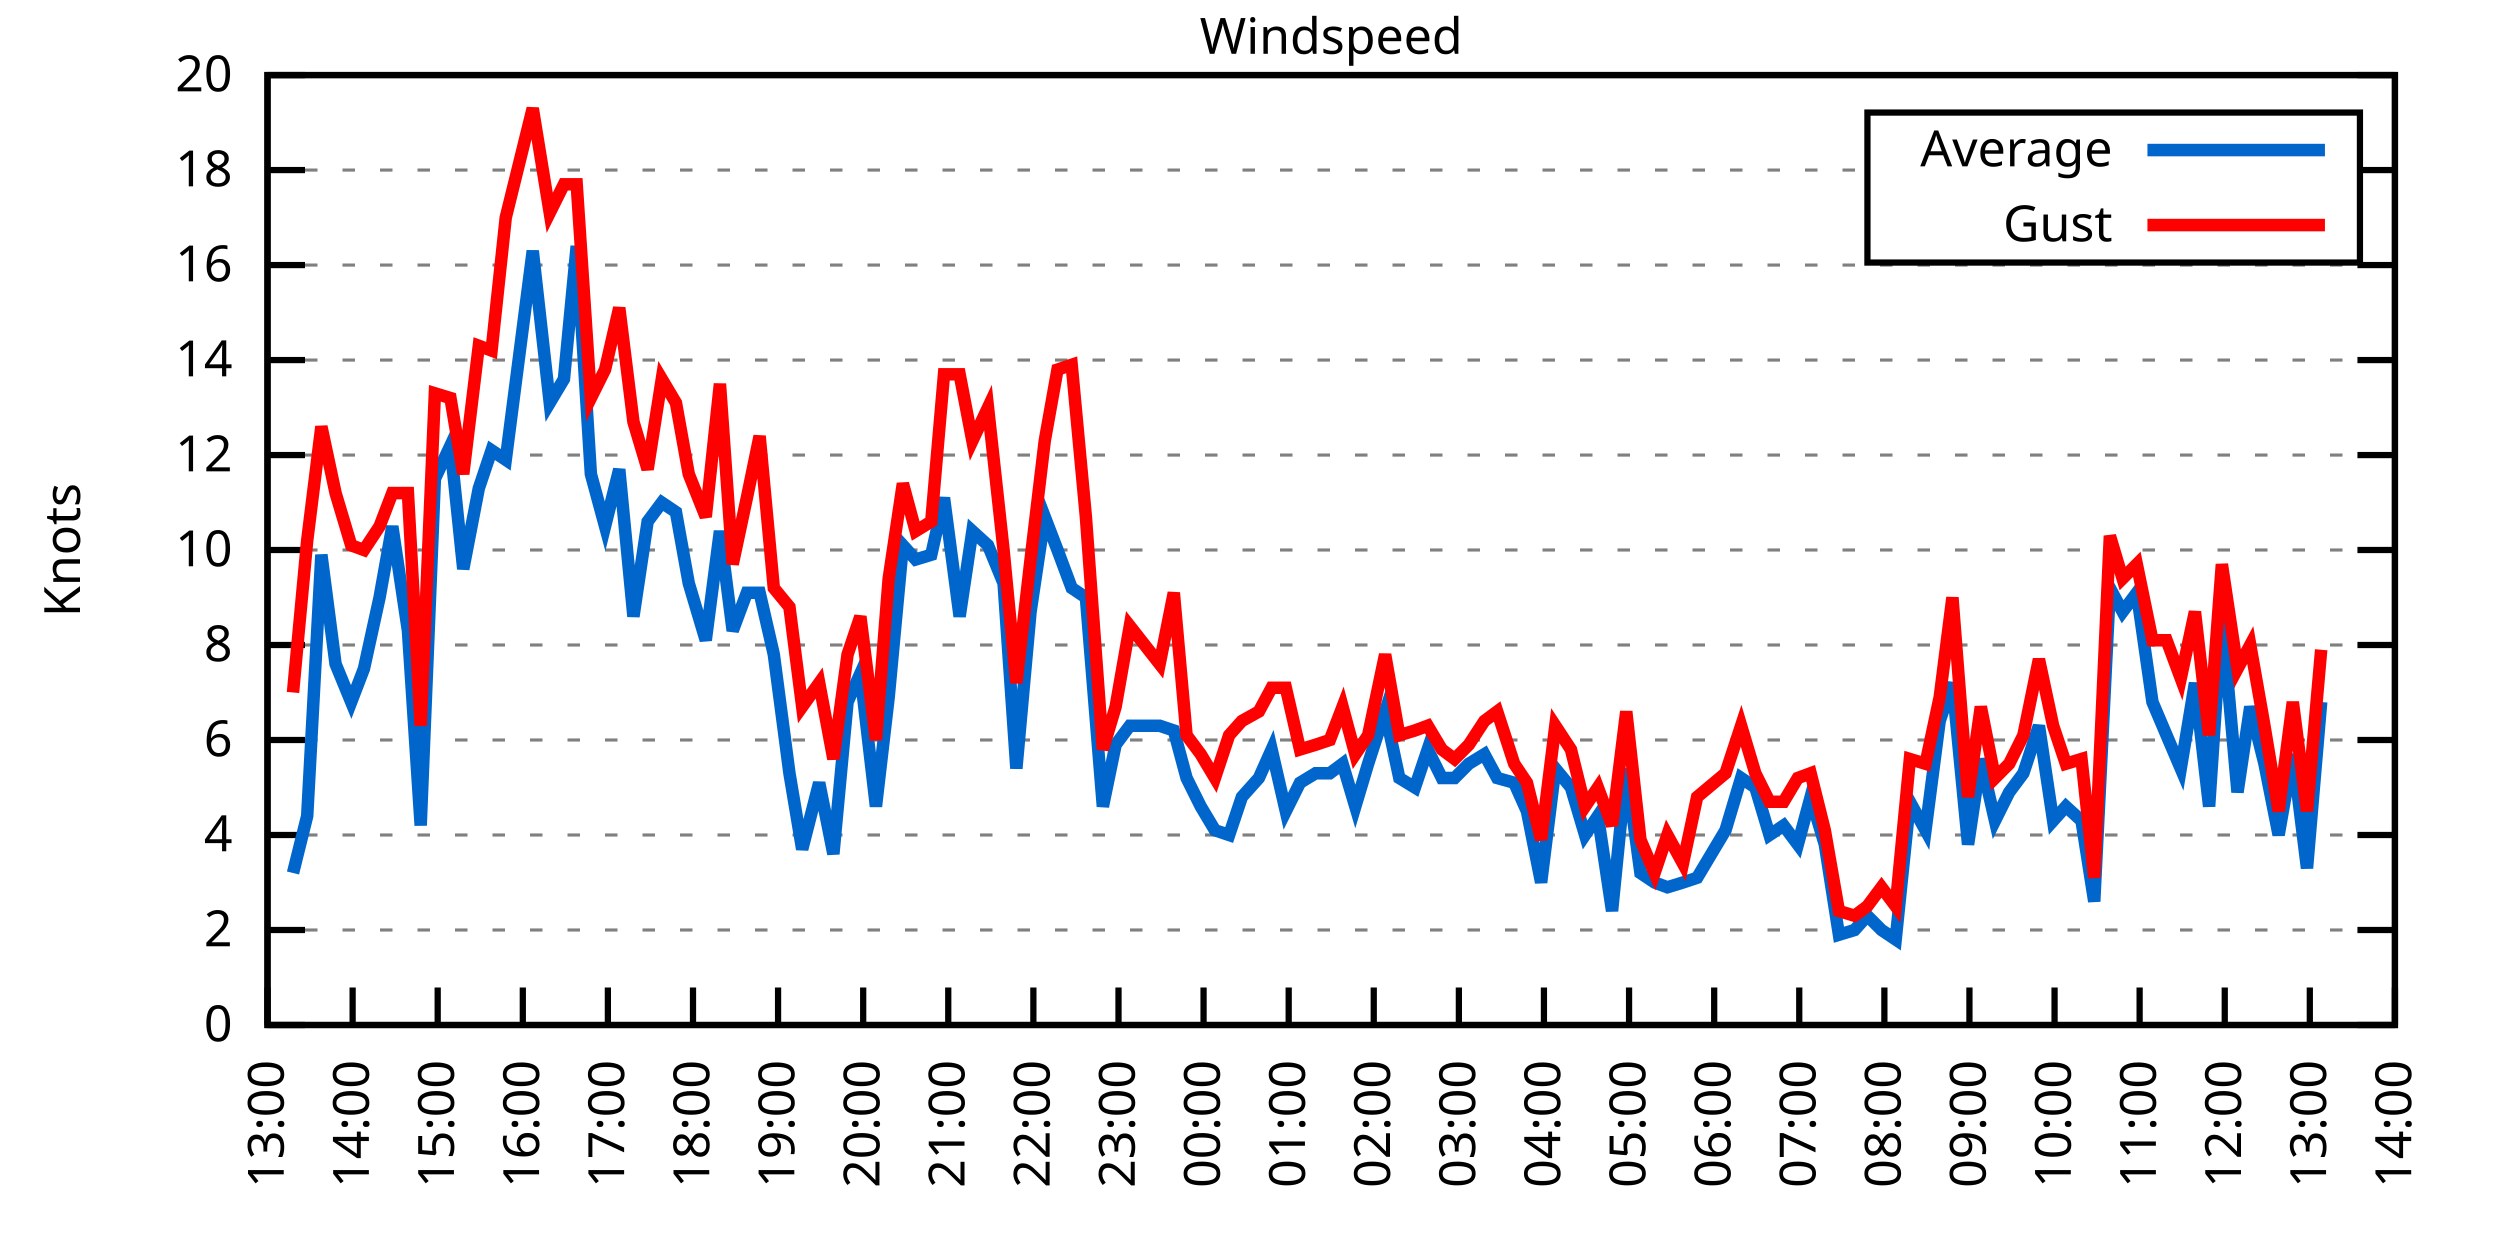
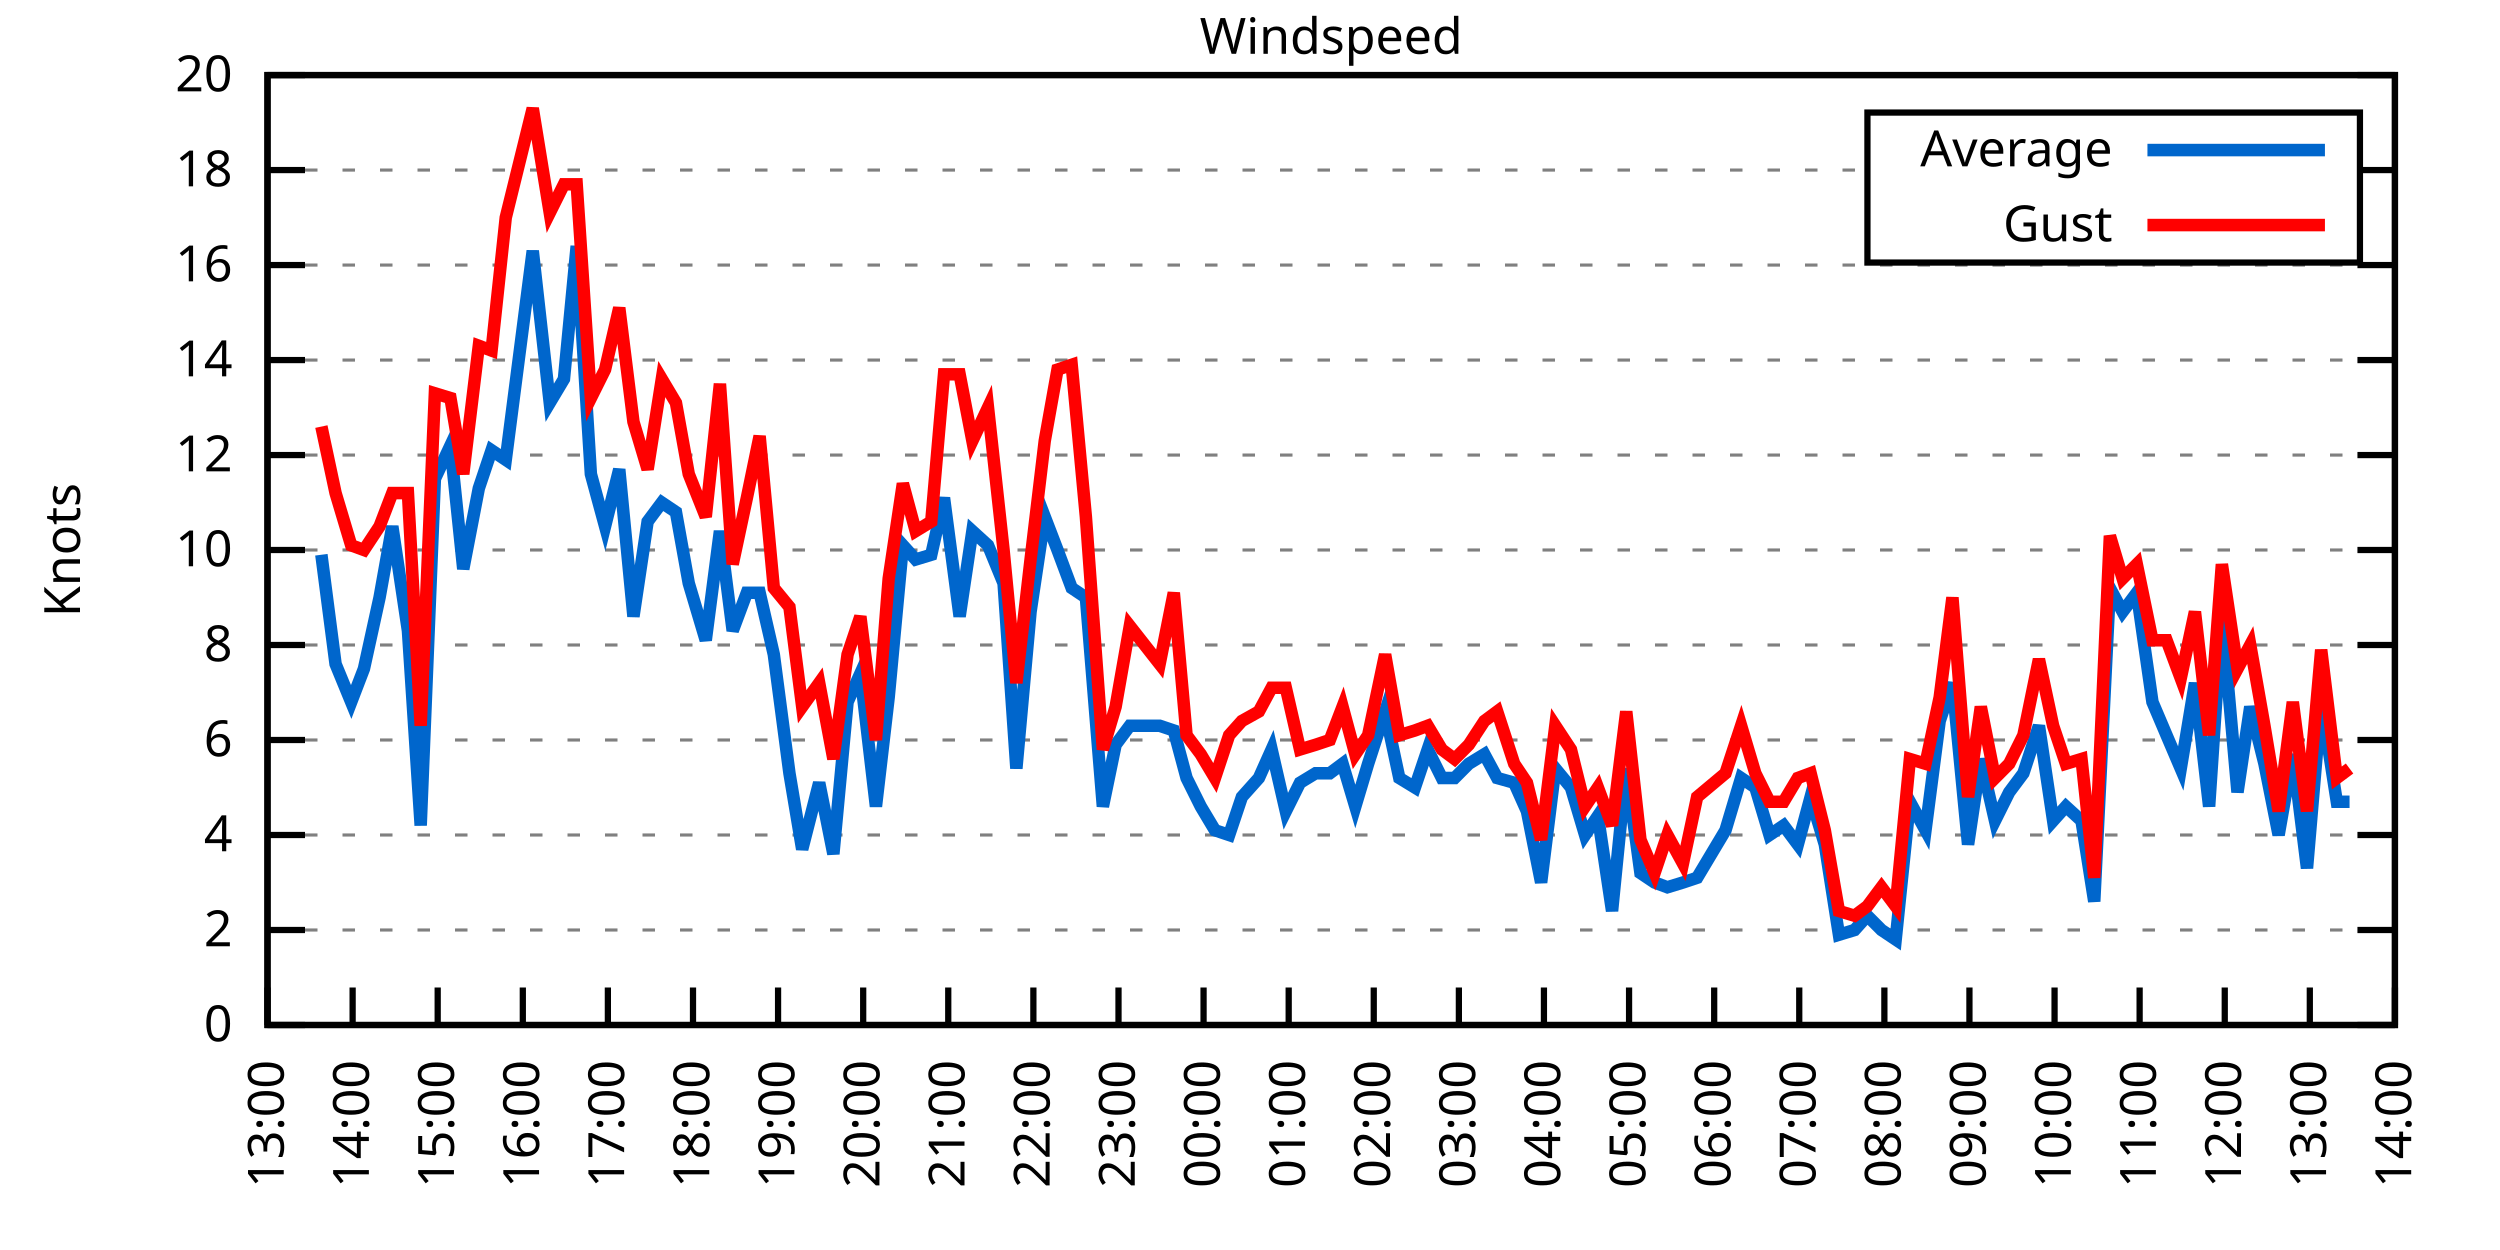
<svg xmlns="http://www.w3.org/2000/svg" xmlns:xlink="http://www.w3.org/1999/xlink" width="400" height="200" viewBox="0 0 400 200">
  <g id="gnuplot_canvas">
    <rect x="0" y="0" width="400" height="200" fill="none" />
    <defs>
      <circle id="gpDot" r="0.5" stroke-width="0.5" stroke="currentColor" />
      <path id="gpPt0" stroke-width="0.333" stroke="currentColor" d="M-1,0 h2 M0,-1 v2" />
      <path id="gpPt1" stroke-width="0.333" stroke="currentColor" d="M-1,-1 L1,1 M1,-1 L-1,1" />
      <path id="gpPt2" stroke-width="0.333" stroke="currentColor" d="M-1,0 L1,0 M0,-1 L0,1 M-1,-1 L1,1 M-1,1 L1,-1" />
      <rect id="gpPt3" stroke-width="0.333" stroke="currentColor" x="-1" y="-1" width="2" height="2" />
      <rect id="gpPt4" stroke-width="0.333" stroke="currentColor" fill="currentColor" x="-1" y="-1" width="2" height="2" />
      <circle id="gpPt5" stroke-width="0.333" stroke="currentColor" cx="0" cy="0" r="1" />
      <use xlink:href="#gpPt5" id="gpPt6" fill="currentColor" stroke="none" />
      <path id="gpPt7" stroke-width="0.333" stroke="currentColor" d="M0,-1.33 L-1.33,0.67 L1.33,0.67 z" />
      <use xlink:href="#gpPt7" id="gpPt8" fill="currentColor" stroke="none" />
      <use xlink:href="#gpPt7" id="gpPt9" stroke="currentColor" transform="rotate(180)" />
      <use xlink:href="#gpPt9" id="gpPt10" fill="currentColor" stroke="none" />
      <use xlink:href="#gpPt3" id="gpPt11" stroke="currentColor" transform="rotate(45)" />
      <use xlink:href="#gpPt11" id="gpPt12" fill="currentColor" stroke="none" />
      <path id="gpPt13" stroke-width="0.333" stroke="currentColor" d="M0,1.330 L1.265,0.411 L0.782,-1.067 L-0.782,-1.076 L-1.265,0.411 z" />
      <use xlink:href="#gpPt13" id="gpPt14" fill="currentColor" stroke="none" />
      <filter id="textbox" filterUnits="objectBoundingBox" x="0" y="0" height="1" width="1">
        <feFlood flood-color="white" flood-opacity="1" result="bgnd" />
        <feComposite in="SourceGraphic" in2="bgnd" operator="atop" />
      </filter>
      <filter id="greybox" filterUnits="objectBoundingBox" x="0" y="0" height="1" width="1">
        <feFlood flood-color="lightgrey" flood-opacity="1" result="grey" />
        <feComposite in="SourceGraphic" in2="grey" operator="atop" />
      </filter>
    </defs>
    <g fill="none" color="white" stroke="currentColor" stroke-width="1.00" stroke-linecap="butt" stroke-linejoin="miter">
</g>
    <g fill="none" color="black" stroke="currentColor" stroke-width="1.00" stroke-linecap="butt" stroke-linejoin="miter">
      <g stroke="none" shape-rendering="crispEdges">
        <polygon fill="rgb(255, 255, 255)" points="42.80,164.00 383.18,164.00 383.18,12.02 42.80,12.02 " />
      </g>
    </g>
    <g fill="none" color="black" stroke="currentColor" stroke-width="1.00" stroke-linecap="butt" stroke-linejoin="miter">
</g>
    <g fill="none" color="black" stroke="black" stroke-width="0.50" stroke-linecap="butt" stroke-linejoin="miter">
</g>
    <g fill="none" color="gray" stroke="currentColor" stroke-width="0.50" stroke-linecap="butt" stroke-linejoin="miter">
      <path stroke="gray" stroke-dasharray="2,4" class="gridline" d="M42.80,164.00 L383.19,164.00  " />
    </g>
    <g fill="none" color="gray" stroke="gray" stroke-width="1.00" stroke-linecap="butt" stroke-linejoin="miter">
</g>
    <g fill="none" color="black" stroke="currentColor" stroke-width="1.00" stroke-linecap="butt" stroke-linejoin="miter">
      <path stroke="black" d="M42.80,164.00 L48.80,164.00 M383.19,164.00 L377.19,164.00  " />
      <g transform="translate(37.20,166.60)" stroke="none" fill="black" font-family="Sans" font-size="8.00" text-anchor="end">
        <text>
          <tspan font-family="Sans"> 0</tspan>
        </text>
      </g>
    </g>
    <g fill="none" color="black" stroke="currentColor" stroke-width="1.00" stroke-linecap="butt" stroke-linejoin="miter">
</g>
    <g fill="none" color="black" stroke="black" stroke-width="0.50" stroke-linecap="butt" stroke-linejoin="miter">
</g>
    <g fill="none" color="gray" stroke="currentColor" stroke-width="0.50" stroke-linecap="butt" stroke-linejoin="miter">
      <path stroke="gray" stroke-dasharray="2,4" class="gridline" d="M42.80,148.80 L383.19,148.80  " />
    </g>
    <g fill="none" color="gray" stroke="gray" stroke-width="1.00" stroke-linecap="butt" stroke-linejoin="miter">
</g>
    <g fill="none" color="black" stroke="currentColor" stroke-width="1.00" stroke-linecap="butt" stroke-linejoin="miter">
      <path stroke="black" d="M42.80,148.80 L48.80,148.80 M383.19,148.80 L377.19,148.80  " />
      <g transform="translate(37.20,151.40)" stroke="none" fill="black" font-family="Sans" font-size="8.00" text-anchor="end">
        <text>
          <tspan font-family="Sans"> 2</tspan>
        </text>
      </g>
    </g>
    <g fill="none" color="black" stroke="currentColor" stroke-width="1.00" stroke-linecap="butt" stroke-linejoin="miter">
</g>
    <g fill="none" color="black" stroke="black" stroke-width="0.50" stroke-linecap="butt" stroke-linejoin="miter">
</g>
    <g fill="none" color="gray" stroke="currentColor" stroke-width="0.50" stroke-linecap="butt" stroke-linejoin="miter">
      <path stroke="gray" stroke-dasharray="2,4" class="gridline" d="M42.80,133.60 L383.19,133.60  " />
    </g>
    <g fill="none" color="gray" stroke="gray" stroke-width="1.00" stroke-linecap="butt" stroke-linejoin="miter">
</g>
    <g fill="none" color="black" stroke="currentColor" stroke-width="1.00" stroke-linecap="butt" stroke-linejoin="miter">
      <path stroke="black" d="M42.80,133.60 L48.80,133.60 M383.19,133.60 L377.19,133.60  " />
      <g transform="translate(37.20,136.20)" stroke="none" fill="black" font-family="Sans" font-size="8.00" text-anchor="end">
        <text>
          <tspan font-family="Sans"> 4</tspan>
        </text>
      </g>
    </g>
    <g fill="none" color="black" stroke="currentColor" stroke-width="1.00" stroke-linecap="butt" stroke-linejoin="miter">
</g>
    <g fill="none" color="black" stroke="black" stroke-width="0.50" stroke-linecap="butt" stroke-linejoin="miter">
</g>
    <g fill="none" color="gray" stroke="currentColor" stroke-width="0.50" stroke-linecap="butt" stroke-linejoin="miter">
      <path stroke="gray" stroke-dasharray="2,4" class="gridline" d="M42.80,118.40 L383.19,118.40  " />
    </g>
    <g fill="none" color="gray" stroke="gray" stroke-width="1.00" stroke-linecap="butt" stroke-linejoin="miter">
</g>
    <g fill="none" color="black" stroke="currentColor" stroke-width="1.00" stroke-linecap="butt" stroke-linejoin="miter">
      <path stroke="black" d="M42.80,118.40 L48.80,118.40 M383.19,118.40 L377.19,118.40  " />
      <g transform="translate(37.20,121.00)" stroke="none" fill="black" font-family="Sans" font-size="8.00" text-anchor="end">
        <text>
          <tspan font-family="Sans"> 6</tspan>
        </text>
      </g>
    </g>
    <g fill="none" color="black" stroke="currentColor" stroke-width="1.00" stroke-linecap="butt" stroke-linejoin="miter">
</g>
    <g fill="none" color="black" stroke="black" stroke-width="0.50" stroke-linecap="butt" stroke-linejoin="miter">
</g>
    <g fill="none" color="gray" stroke="currentColor" stroke-width="0.50" stroke-linecap="butt" stroke-linejoin="miter">
      <path stroke="gray" stroke-dasharray="2,4" class="gridline" d="M42.80,103.20 L383.19,103.20  " />
    </g>
    <g fill="none" color="gray" stroke="gray" stroke-width="1.00" stroke-linecap="butt" stroke-linejoin="miter">
</g>
    <g fill="none" color="black" stroke="currentColor" stroke-width="1.00" stroke-linecap="butt" stroke-linejoin="miter">
      <path stroke="black" d="M42.80,103.20 L48.80,103.20 M383.19,103.20 L377.19,103.20  " />
      <g transform="translate(37.20,105.80)" stroke="none" fill="black" font-family="Sans" font-size="8.00" text-anchor="end">
        <text>
          <tspan font-family="Sans"> 8</tspan>
        </text>
      </g>
    </g>
    <g fill="none" color="black" stroke="currentColor" stroke-width="1.00" stroke-linecap="butt" stroke-linejoin="miter">
</g>
    <g fill="none" color="black" stroke="black" stroke-width="0.50" stroke-linecap="butt" stroke-linejoin="miter">
</g>
    <g fill="none" color="gray" stroke="currentColor" stroke-width="0.50" stroke-linecap="butt" stroke-linejoin="miter">
      <path stroke="gray" stroke-dasharray="2,4" class="gridline" d="M42.80,88.00 L383.19,88.00  " />
    </g>
    <g fill="none" color="gray" stroke="gray" stroke-width="1.00" stroke-linecap="butt" stroke-linejoin="miter">
</g>
    <g fill="none" color="black" stroke="currentColor" stroke-width="1.00" stroke-linecap="butt" stroke-linejoin="miter">
      <path stroke="black" d="M42.80,88.00 L48.80,88.00 M383.19,88.00 L377.19,88.00  " />
      <g transform="translate(37.20,90.60)" stroke="none" fill="black" font-family="Sans" font-size="8.00" text-anchor="end">
        <text>
          <tspan font-family="Sans"> 10</tspan>
        </text>
      </g>
    </g>
    <g fill="none" color="black" stroke="currentColor" stroke-width="1.00" stroke-linecap="butt" stroke-linejoin="miter">
</g>
    <g fill="none" color="black" stroke="black" stroke-width="0.50" stroke-linecap="butt" stroke-linejoin="miter">
</g>
    <g fill="none" color="gray" stroke="currentColor" stroke-width="0.50" stroke-linecap="butt" stroke-linejoin="miter">
      <path stroke="gray" stroke-dasharray="2,4" class="gridline" d="M42.80,72.81 L383.19,72.81  " />
    </g>
    <g fill="none" color="gray" stroke="gray" stroke-width="1.00" stroke-linecap="butt" stroke-linejoin="miter">
</g>
    <g fill="none" color="black" stroke="currentColor" stroke-width="1.00" stroke-linecap="butt" stroke-linejoin="miter">
      <path stroke="black" d="M42.80,72.81 L48.80,72.81 M383.19,72.81 L377.19,72.81  " />
      <g transform="translate(37.20,75.41)" stroke="none" fill="black" font-family="Sans" font-size="8.00" text-anchor="end">
        <text>
          <tspan font-family="Sans"> 12</tspan>
        </text>
      </g>
    </g>
    <g fill="none" color="black" stroke="currentColor" stroke-width="1.00" stroke-linecap="butt" stroke-linejoin="miter">
</g>
    <g fill="none" color="black" stroke="black" stroke-width="0.50" stroke-linecap="butt" stroke-linejoin="miter">
</g>
    <g fill="none" color="gray" stroke="currentColor" stroke-width="0.50" stroke-linecap="butt" stroke-linejoin="miter">
      <path stroke="gray" stroke-dasharray="2,4" class="gridline" d="M42.80,57.61 L383.19,57.61  " />
    </g>
    <g fill="none" color="gray" stroke="gray" stroke-width="1.00" stroke-linecap="butt" stroke-linejoin="miter">
</g>
    <g fill="none" color="black" stroke="currentColor" stroke-width="1.00" stroke-linecap="butt" stroke-linejoin="miter">
      <path stroke="black" d="M42.80,57.61 L48.80,57.61 M383.19,57.61 L377.19,57.61  " />
      <g transform="translate(37.20,60.21)" stroke="none" fill="black" font-family="Sans" font-size="8.00" text-anchor="end">
        <text>
          <tspan font-family="Sans"> 14</tspan>
        </text>
      </g>
    </g>
    <g fill="none" color="black" stroke="currentColor" stroke-width="1.00" stroke-linecap="butt" stroke-linejoin="miter">
</g>
    <g fill="none" color="black" stroke="black" stroke-width="0.50" stroke-linecap="butt" stroke-linejoin="miter">
</g>
    <g fill="none" color="gray" stroke="currentColor" stroke-width="0.50" stroke-linecap="butt" stroke-linejoin="miter">
      <path stroke="gray" stroke-dasharray="2,4" class="gridline" d="M42.80,42.41 L383.19,42.41  " />
    </g>
    <g fill="none" color="gray" stroke="gray" stroke-width="1.00" stroke-linecap="butt" stroke-linejoin="miter">
</g>
    <g fill="none" color="black" stroke="currentColor" stroke-width="1.00" stroke-linecap="butt" stroke-linejoin="miter">
      <path stroke="black" d="M42.80,42.41 L48.80,42.41 M383.19,42.41 L377.19,42.41  " />
      <g transform="translate(37.20,45.01)" stroke="none" fill="black" font-family="Sans" font-size="8.00" text-anchor="end">
        <text>
          <tspan font-family="Sans"> 16</tspan>
        </text>
      </g>
    </g>
    <g fill="none" color="black" stroke="currentColor" stroke-width="1.00" stroke-linecap="butt" stroke-linejoin="miter">
</g>
    <g fill="none" color="black" stroke="black" stroke-width="0.50" stroke-linecap="butt" stroke-linejoin="miter">
</g>
    <g fill="none" color="gray" stroke="currentColor" stroke-width="0.50" stroke-linecap="butt" stroke-linejoin="miter">
      <path stroke="gray" stroke-dasharray="2,4" class="gridline" d="M42.80,27.21 L298.79,27.21 M377.59,27.21 L383.19,27.21  " />
    </g>
    <g fill="none" color="gray" stroke="gray" stroke-width="1.00" stroke-linecap="butt" stroke-linejoin="miter">
</g>
    <g fill="none" color="black" stroke="currentColor" stroke-width="1.00" stroke-linecap="butt" stroke-linejoin="miter">
      <path stroke="black" d="M42.80,27.21 L48.80,27.21 M383.19,27.21 L377.19,27.21  " />
      <g transform="translate(37.20,29.81)" stroke="none" fill="black" font-family="Sans" font-size="8.00" text-anchor="end">
        <text>
          <tspan font-family="Sans"> 18</tspan>
        </text>
      </g>
    </g>
    <g fill="none" color="black" stroke="currentColor" stroke-width="1.00" stroke-linecap="butt" stroke-linejoin="miter">
</g>
    <g fill="none" color="black" stroke="black" stroke-width="0.50" stroke-linecap="butt" stroke-linejoin="miter">
</g>
    <g fill="none" color="gray" stroke="currentColor" stroke-width="0.50" stroke-linecap="butt" stroke-linejoin="miter">
      <path stroke="gray" stroke-dasharray="2,4" class="gridline" d="M42.80,12.01 L383.19,12.01  " />
    </g>
    <g fill="none" color="gray" stroke="gray" stroke-width="1.00" stroke-linecap="butt" stroke-linejoin="miter">
</g>
    <g fill="none" color="black" stroke="currentColor" stroke-width="1.00" stroke-linecap="butt" stroke-linejoin="miter">
      <path stroke="black" d="M42.80,12.01 L48.80,12.01 M383.19,12.01 L377.19,12.01  " />
      <g transform="translate(37.20,14.61)" stroke="none" fill="black" font-family="Sans" font-size="8.00" text-anchor="end">
        <text>
          <tspan font-family="Sans"> 20</tspan>
        </text>
      </g>
    </g>
    <g fill="none" color="black" stroke="currentColor" stroke-width="1.00" stroke-linecap="butt" stroke-linejoin="miter">
      <path stroke="black" d="M42.80,164.00 L42.80,158.00  " />
      <g transform="translate(45.40,169.60) rotate(270.00)" stroke="none" fill="black" font-family="Sans" font-size="8.00" text-anchor="end">
        <text>
          <tspan font-family="Sans">13:00</tspan>
        </text>
      </g>
    </g>
    <g fill="none" color="black" stroke="currentColor" stroke-width="1.00" stroke-linecap="butt" stroke-linejoin="miter">
      <path stroke="black" d="M56.42,164.00 L56.42,158.00  " />
      <g transform="translate(59.02,169.60) rotate(270.00)" stroke="none" fill="black" font-family="Sans" font-size="8.00" text-anchor="end">
        <text>
          <tspan font-family="Sans">14:00</tspan>
        </text>
      </g>
    </g>
    <g fill="none" color="black" stroke="currentColor" stroke-width="1.00" stroke-linecap="butt" stroke-linejoin="miter">
      <path stroke="black" d="M70.03,164.00 L70.03,158.00  " />
      <g transform="translate(72.63,169.60) rotate(270.00)" stroke="none" fill="black" font-family="Sans" font-size="8.00" text-anchor="end">
        <text>
          <tspan font-family="Sans">15:00</tspan>
        </text>
      </g>
    </g>
    <g fill="none" color="black" stroke="currentColor" stroke-width="1.00" stroke-linecap="butt" stroke-linejoin="miter">
      <path stroke="black" d="M83.65,164.00 L83.65,158.00  " />
      <g transform="translate(86.25,169.60) rotate(270.00)" stroke="none" fill="black" font-family="Sans" font-size="8.00" text-anchor="end">
        <text>
          <tspan font-family="Sans">16:00</tspan>
        </text>
      </g>
    </g>
    <g fill="none" color="black" stroke="currentColor" stroke-width="1.00" stroke-linecap="butt" stroke-linejoin="miter">
      <path stroke="black" d="M97.26,164.00 L97.26,158.00  " />
      <g transform="translate(99.86,169.60) rotate(270.00)" stroke="none" fill="black" font-family="Sans" font-size="8.00" text-anchor="end">
        <text>
          <tspan font-family="Sans">17:00</tspan>
        </text>
      </g>
    </g>
    <g fill="none" color="black" stroke="currentColor" stroke-width="1.00" stroke-linecap="butt" stroke-linejoin="miter">
      <path stroke="black" d="M110.88,164.00 L110.88,158.00  " />
      <g transform="translate(113.48,169.60) rotate(270.00)" stroke="none" fill="black" font-family="Sans" font-size="8.00" text-anchor="end">
        <text>
          <tspan font-family="Sans">18:00</tspan>
        </text>
      </g>
    </g>
    <g fill="none" color="black" stroke="currentColor" stroke-width="1.00" stroke-linecap="butt" stroke-linejoin="miter">
      <path stroke="black" d="M124.49,164.00 L124.49,158.00  " />
      <g transform="translate(127.09,169.60) rotate(270.00)" stroke="none" fill="black" font-family="Sans" font-size="8.00" text-anchor="end">
        <text>
          <tspan font-family="Sans">19:00</tspan>
        </text>
      </g>
    </g>
    <g fill="none" color="black" stroke="currentColor" stroke-width="1.00" stroke-linecap="butt" stroke-linejoin="miter">
      <path stroke="black" d="M138.11,164.00 L138.11,158.00  " />
      <g transform="translate(140.71,169.60) rotate(270.00)" stroke="none" fill="black" font-family="Sans" font-size="8.00" text-anchor="end">
        <text>
          <tspan font-family="Sans">20:00</tspan>
        </text>
      </g>
    </g>
    <g fill="none" color="black" stroke="currentColor" stroke-width="1.00" stroke-linecap="butt" stroke-linejoin="miter">
      <path stroke="black" d="M151.72,164.00 L151.72,158.00  " />
      <g transform="translate(154.32,169.60) rotate(270.00)" stroke="none" fill="black" font-family="Sans" font-size="8.00" text-anchor="end">
        <text>
          <tspan font-family="Sans">21:00</tspan>
        </text>
      </g>
    </g>
    <g fill="none" color="black" stroke="currentColor" stroke-width="1.00" stroke-linecap="butt" stroke-linejoin="miter">
      <path stroke="black" d="M165.34,164.00 L165.34,158.00  " />
      <g transform="translate(167.94,169.60) rotate(270.00)" stroke="none" fill="black" font-family="Sans" font-size="8.00" text-anchor="end">
        <text>
          <tspan font-family="Sans">22:00</tspan>
        </text>
      </g>
    </g>
    <g fill="none" color="black" stroke="currentColor" stroke-width="1.00" stroke-linecap="butt" stroke-linejoin="miter">
      <path stroke="black" d="M178.96,164.00 L178.96,158.00  " />
      <g transform="translate(181.56,169.60) rotate(270.00)" stroke="none" fill="black" font-family="Sans" font-size="8.00" text-anchor="end">
        <text>
          <tspan font-family="Sans">23:00</tspan>
        </text>
      </g>
    </g>
    <g fill="none" color="black" stroke="currentColor" stroke-width="1.00" stroke-linecap="butt" stroke-linejoin="miter">
      <path stroke="black" d="M192.57,164.00 L192.57,158.00  " />
      <g transform="translate(195.17,169.60) rotate(270.00)" stroke="none" fill="black" font-family="Sans" font-size="8.00" text-anchor="end">
        <text>
          <tspan font-family="Sans">00:00</tspan>
        </text>
      </g>
    </g>
    <g fill="none" color="black" stroke="currentColor" stroke-width="1.00" stroke-linecap="butt" stroke-linejoin="miter">
      <path stroke="black" d="M206.19,164.00 L206.19,158.00  " />
      <g transform="translate(208.79,169.60) rotate(270.00)" stroke="none" fill="black" font-family="Sans" font-size="8.00" text-anchor="end">
        <text>
          <tspan font-family="Sans">01:00</tspan>
        </text>
      </g>
    </g>
    <g fill="none" color="black" stroke="currentColor" stroke-width="1.00" stroke-linecap="butt" stroke-linejoin="miter">
      <path stroke="black" d="M219.80,164.00 L219.80,158.00  " />
      <g transform="translate(222.40,169.60) rotate(270.00)" stroke="none" fill="black" font-family="Sans" font-size="8.00" text-anchor="end">
        <text>
          <tspan font-family="Sans">02:00</tspan>
        </text>
      </g>
    </g>
    <g fill="none" color="black" stroke="currentColor" stroke-width="1.00" stroke-linecap="butt" stroke-linejoin="miter">
      <path stroke="black" d="M233.42,164.00 L233.42,158.00  " />
      <g transform="translate(236.02,169.60) rotate(270.00)" stroke="none" fill="black" font-family="Sans" font-size="8.00" text-anchor="end">
        <text>
          <tspan font-family="Sans">03:00</tspan>
        </text>
      </g>
    </g>
    <g fill="none" color="black" stroke="currentColor" stroke-width="1.00" stroke-linecap="butt" stroke-linejoin="miter">
      <path stroke="black" d="M247.03,164.00 L247.03,158.00  " />
      <g transform="translate(249.63,169.60) rotate(270.00)" stroke="none" fill="black" font-family="Sans" font-size="8.00" text-anchor="end">
        <text>
          <tspan font-family="Sans">04:00</tspan>
        </text>
      </g>
    </g>
    <g fill="none" color="black" stroke="currentColor" stroke-width="1.00" stroke-linecap="butt" stroke-linejoin="miter">
      <path stroke="black" d="M260.65,164.00 L260.65,158.00  " />
      <g transform="translate(263.25,169.60) rotate(270.00)" stroke="none" fill="black" font-family="Sans" font-size="8.00" text-anchor="end">
        <text>
          <tspan font-family="Sans">05:00</tspan>
        </text>
      </g>
    </g>
    <g fill="none" color="black" stroke="currentColor" stroke-width="1.00" stroke-linecap="butt" stroke-linejoin="miter">
      <path stroke="black" d="M274.27,164.00 L274.27,158.00  " />
      <g transform="translate(276.87,169.60) rotate(270.00)" stroke="none" fill="black" font-family="Sans" font-size="8.00" text-anchor="end">
        <text>
          <tspan font-family="Sans">06:00</tspan>
        </text>
      </g>
    </g>
    <g fill="none" color="black" stroke="currentColor" stroke-width="1.00" stroke-linecap="butt" stroke-linejoin="miter">
      <path stroke="black" d="M287.88,164.00 L287.88,158.00  " />
      <g transform="translate(290.48,169.60) rotate(270.00)" stroke="none" fill="black" font-family="Sans" font-size="8.00" text-anchor="end">
        <text>
          <tspan font-family="Sans">07:00</tspan>
        </text>
      </g>
    </g>
    <g fill="none" color="black" stroke="currentColor" stroke-width="1.00" stroke-linecap="butt" stroke-linejoin="miter">
      <path stroke="black" d="M301.50,164.00 L301.50,158.00  " />
      <g transform="translate(304.10,169.60) rotate(270.00)" stroke="none" fill="black" font-family="Sans" font-size="8.00" text-anchor="end">
        <text>
          <tspan font-family="Sans">08:00</tspan>
        </text>
      </g>
    </g>
    <g fill="none" color="black" stroke="currentColor" stroke-width="1.00" stroke-linecap="butt" stroke-linejoin="miter">
      <path stroke="black" d="M315.11,164.00 L315.11,158.00  " />
      <g transform="translate(317.71,169.60) rotate(270.00)" stroke="none" fill="black" font-family="Sans" font-size="8.00" text-anchor="end">
        <text>
          <tspan font-family="Sans">09:00</tspan>
        </text>
      </g>
    </g>
    <g fill="none" color="black" stroke="currentColor" stroke-width="1.00" stroke-linecap="butt" stroke-linejoin="miter">
      <path stroke="black" d="M328.73,164.00 L328.73,158.00  " />
      <g transform="translate(331.33,169.60) rotate(270.00)" stroke="none" fill="black" font-family="Sans" font-size="8.00" text-anchor="end">
        <text>
          <tspan font-family="Sans">10:00</tspan>
        </text>
      </g>
    </g>
    <g fill="none" color="black" stroke="currentColor" stroke-width="1.00" stroke-linecap="butt" stroke-linejoin="miter">
      <path stroke="black" d="M342.34,164.00 L342.34,158.00  " />
      <g transform="translate(344.94,169.60) rotate(270.00)" stroke="none" fill="black" font-family="Sans" font-size="8.00" text-anchor="end">
        <text>
          <tspan font-family="Sans">11:00</tspan>
        </text>
      </g>
    </g>
    <g fill="none" color="black" stroke="currentColor" stroke-width="1.00" stroke-linecap="butt" stroke-linejoin="miter">
      <path stroke="black" d="M355.96,164.00 L355.96,158.00  " />
      <g transform="translate(358.56,169.60) rotate(270.00)" stroke="none" fill="black" font-family="Sans" font-size="8.00" text-anchor="end">
        <text>
          <tspan font-family="Sans">12:00</tspan>
        </text>
      </g>
    </g>
    <g fill="none" color="black" stroke="currentColor" stroke-width="1.00" stroke-linecap="butt" stroke-linejoin="miter">
      <path stroke="black" d="M369.57,164.00 L369.57,158.00  " />
      <g transform="translate(372.17,169.60) rotate(270.00)" stroke="none" fill="black" font-family="Sans" font-size="8.00" text-anchor="end">
        <text>
          <tspan font-family="Sans">13:00</tspan>
        </text>
      </g>
    </g>
    <g fill="none" color="black" stroke="currentColor" stroke-width="1.00" stroke-linecap="butt" stroke-linejoin="miter">
      <path stroke="black" d="M383.19,164.00 L383.19,158.00  " />
      <g transform="translate(385.79,169.60) rotate(270.00)" stroke="none" fill="black" font-family="Sans" font-size="8.00" text-anchor="end">
        <text>
          <tspan font-family="Sans">14:00</tspan>
        </text>
      </g>
    </g>
    <g fill="none" color="black" stroke="currentColor" stroke-width="1.00" stroke-linecap="butt" stroke-linejoin="miter">
</g>
    <g fill="none" color="black" stroke="currentColor" stroke-width="1.00" stroke-linecap="butt" stroke-linejoin="miter">
      <path stroke="black" d="M42.80,12.01 L42.80,164.00 L383.19,164.00 L383.19,12.01 L42.80,12.01 Z  " />
    </g>
    <g fill="none" color="black" stroke="currentColor" stroke-width="1.00" stroke-linecap="butt" stroke-linejoin="miter">
</g>
    <g fill="none" color="black" stroke="currentColor" stroke-width="1.00" stroke-linecap="butt" stroke-linejoin="miter">
      <path stroke="black" d="M298.79,42.01 L298.79,18.01 L377.59,18.01 L377.59,42.01 L298.79,42.01 Z  " />
    </g>
    <g id="Windspeed_plot_1">
      <g fill="none" color="white" stroke="black" stroke-width="2.00" stroke-linecap="butt" stroke-linejoin="miter">
</g>
      <g fill="none" color="black" stroke="currentColor" stroke-width="2.00" stroke-linecap="butt" stroke-linejoin="miter">
        <g transform="translate(337.99,26.61)" stroke="none" fill="black" font-family="Sans" font-size="8.00" text-anchor="end">
          <text>
            <tspan font-family="Sans">Average</tspan>
          </text>
        </g>
      </g>
      <g fill="none" color="black" stroke="currentColor" stroke-width="2.00" stroke-linecap="butt" stroke-linejoin="miter">
-         <path stroke="rgb(  0, 102, 204)" d="M343.59,24.01 L371.99,24.01 M46.88,139.68 L49.15,130.56 L51.42,88.76 L53.69,106.24 L56.19,112.32 L58.23,107.00   L60.73,95.60 L62.77,84.21 L65.27,100.92 L67.31,132.08 L69.58,76.61 L72.07,71.29 L74.12,91.04 L76.61,78.13   L78.65,72.05 L80.92,73.57 L85.24,40.13 L87.96,64.45 L90.23,60.65 L92.27,39.37 L94.54,75.85 L96.81,84.21   L99.08,75.09 L101.35,98.64 L103.62,83.45 L105.89,80.41 L108.15,81.93 L110.20,93.32 L112.92,102.44 L115.19,84.97   L117.23,100.92 L119.50,94.84 L121.54,94.84 L123.81,104.72 L126.31,123.72 L128.35,135.88 L131.07,125.24 L133.34,136.64   L135.61,112.32 L137.66,107.76 L140.15,129.04 L142.19,111.56 L144.46,87.25 L146.51,89.52 L149.00,88.76 L151.04,79.65   L153.54,98.64 L155.58,84.97 L158.08,87.25 L160.57,93.32 L162.62,122.96 L164.89,97.88 L167.16,82.69 L169.20,88.00   L171.47,94.08 L173.74,95.60 L176.46,129.04 L178.50,119.16 L180.77,116.12 L185.54,116.12 L187.81,116.88 L189.85,124.48   L192.12,129.04 L194.39,132.84 L196.66,133.60 L198.70,127.52 L201.42,124.48 L203.46,119.92 L205.73,129.80 L208.00,125.24   L210.50,123.72 L212.77,123.72 L214.81,122.20 L216.85,129.04 L218.90,122.20 L221.62,113.84 L223.89,124.48 L226.38,126.00   L228.43,119.92 L230.70,124.48 L232.74,124.48 L235.01,122.20 L237.50,120.68 L239.55,124.48 L242.27,125.24 L244.31,129.80   L246.58,141.20 L248.85,122.96 L251.35,126.00 L253.61,133.60 L255.66,130.56 L257.93,145.76 L260.20,122.96 L262.47,139.68   L264.73,141.20 L266.78,141.96 L269.27,141.20 L271.54,140.44 L276.08,132.84 L278.58,124.48 L280.85,126.00 L283.12,133.60   L285.38,132.08 L287.65,135.12 L289.70,127.52 L291.97,135.12 L294.23,149.56 L296.73,148.80 L298.77,146.52 L301.04,148.80   L303.31,150.32 L305.58,128.28 L308.08,132.84 L310.35,115.36 L312.39,109.28 L314.89,135.12 L316.93,121.44 L319.20,131.32   L321.47,126.76 L323.74,123.72 L326.23,116.12 L328.50,131.32 L330.54,129.04 L333.04,131.32 L335.08,144.24 L337.58,94.08   L339.62,97.88 L341.89,94.84 L344.39,112.32 L346.65,117.64 L348.92,122.96 L351.19,109.28 L353.46,129.04 L355.50,98.64   L358.00,126.76 L360.04,113.08 L362.31,122.20 L364.58,133.60 L366.85,120.68 L369.12,138.92 L371.39,112.32  " />
+         <path stroke="rgb(  0, 102, 204)" d="M343.59,24.01 L371.99,24.01 M51.42,88.76 L53.69,106.24 L56.19,112.32 L58.23,107.00 L60.73,95.60 L62.77,84.21   L65.27,100.92 L67.31,132.08 L69.58,76.61 L72.07,71.29 L74.12,91.04 L76.61,78.13 L78.65,72.05 L80.92,73.57   L85.24,40.13 L87.96,64.45 L90.23,60.65 L92.27,39.37 L94.54,75.85 L96.81,84.21 L99.08,75.09 L101.35,98.64   L103.62,83.45 L105.89,80.41 L108.15,81.93 L110.20,93.32 L112.92,102.44 L115.19,84.97 L117.23,100.92 L119.50,94.84   L121.54,94.84 L123.81,104.72 L126.31,123.72 L128.35,135.88 L131.07,125.24 L133.34,136.64 L135.61,112.32 L137.66,107.76   L140.15,129.04 L142.19,111.56 L144.46,87.25 L146.51,89.52 L149.00,88.76 L151.04,79.65 L153.54,98.64 L155.58,84.97   L158.08,87.25 L160.57,93.32 L162.62,122.96 L164.89,97.88 L167.16,82.69 L169.20,88.00 L171.47,94.08 L173.74,95.60   L176.46,129.04 L178.50,119.16 L180.77,116.12 L185.54,116.12 L187.81,116.88 L189.85,124.48 L192.12,129.04 L194.39,132.84   L196.66,133.60 L198.70,127.52 L201.42,124.48 L203.46,119.92 L205.73,129.80 L208.00,125.24 L210.50,123.72 L212.77,123.72   L214.81,122.20 L216.85,129.04 L218.90,122.20 L221.62,113.84 L223.89,124.48 L226.38,126.00 L228.43,119.92 L230.70,124.48   L232.74,124.48 L235.01,122.20 L237.50,120.68 L239.55,124.48 L242.27,125.24 L244.31,129.80 L246.58,141.20 L248.85,122.96   L251.35,126.00 L253.61,133.60 L255.66,130.56 L257.93,145.76 L260.20,122.96 L262.47,139.68 L264.73,141.20 L266.78,141.96   L269.27,141.20 L271.54,140.44 L276.08,132.84 L278.58,124.48 L280.85,126.00 L283.12,133.60 L285.38,132.08 L287.65,135.12   L289.70,127.52 L291.97,135.12 L294.23,149.56 L296.73,148.80 L298.77,146.52 L301.04,148.80 L303.31,150.32 L305.58,128.28   L308.08,132.84 L310.35,115.36 L312.39,109.28 L314.89,135.12 L316.93,121.44 L319.20,131.32 L321.47,126.76 L323.74,123.72   L326.23,116.12 L328.50,131.32 L330.54,129.04 L333.04,131.32 L335.08,144.24 L337.58,94.08 L339.62,97.88 L341.89,94.84   L344.39,112.32 L346.65,117.64 L348.92,122.96 L351.19,109.28 L353.46,129.04 L355.50,98.64 L358.00,126.76 L360.04,113.08   L362.31,122.20 L364.58,133.60 L366.85,120.68 L369.12,138.92 L371.39,112.32 L373.89,128.28 L375.93,128.28  " />
      </g>
    </g>
    <g id="Windspeed_plot_2">
      <g fill="none" color="black" stroke="currentColor" stroke-width="2.00" stroke-linecap="butt" stroke-linejoin="miter">
        <g transform="translate(337.99,38.61)" stroke="none" fill="black" font-family="Sans" font-size="8.00" text-anchor="end">
          <text>
            <tspan font-family="Sans">Gust</tspan>
          </text>
        </g>
      </g>
      <g fill="none" color="black" stroke="currentColor" stroke-width="2.00" stroke-linecap="butt" stroke-linejoin="miter">
-         <path stroke="rgb(255,   0,   0)" d="M343.59,36.01 L371.99,36.01 M46.88,110.80 L49.15,86.49 L51.42,68.25 L53.69,78.89 L56.19,87.25 L58.23,88.00   L60.73,84.21 L62.77,78.89 L65.27,78.89 L67.31,116.12 L69.58,62.93 L72.07,63.69 L74.12,75.85 L76.61,55.33   L78.65,56.09 L80.92,34.81 L85.24,17.33 L87.96,34.05 L90.23,29.49 L92.27,29.49 L94.54,63.69 L96.81,59.13   L99.08,49.25 L101.35,67.49 L103.62,75.09 L105.89,60.65 L108.15,64.45 L110.20,75.85 L112.92,82.69 L115.19,61.41   L117.23,90.28 L119.50,79.65 L121.54,69.77 L123.81,94.08 L126.31,97.12 L128.35,113.08 L131.07,109.28 L133.34,121.44   L135.61,104.72 L137.66,98.64 L140.15,118.40 L142.19,92.56 L144.46,77.37 L146.51,84.97 L149.00,83.45 L151.04,59.89   L153.54,59.89 L155.58,70.53 L158.08,65.21 L160.57,88.00 L162.62,109.28 L164.89,89.52 L167.16,70.53 L169.20,59.13   L171.47,58.37 L173.74,82.69 L176.46,119.92 L178.50,113.08 L180.77,100.16 L185.54,106.24 L187.81,94.84 L189.85,117.64   L192.12,120.68 L194.39,124.48 L196.66,117.64 L198.70,115.36 L201.42,113.84 L203.46,110.04 L205.73,110.04 L208.00,119.92   L210.50,119.16 L212.77,118.40 L214.81,113.08 L216.85,120.68 L218.90,117.64 L221.62,104.72 L223.89,117.64 L226.38,116.88   L228.43,116.12 L230.70,119.92 L232.74,121.44 L235.01,119.16 L237.50,115.36 L239.55,113.84 L242.27,122.20 L244.31,125.24   L246.58,134.36 L248.85,116.12 L251.35,119.92 L253.61,129.04 L255.66,126.00 L257.93,132.08 L260.20,113.84 L262.47,134.36   L264.73,139.68 L266.78,133.60 L269.27,138.16 L271.54,127.52 L276.08,123.72 L278.58,116.12 L280.85,123.72 L283.12,128.28   L285.38,128.28 L287.65,124.48 L289.70,123.72 L291.97,132.84 L294.23,145.76 L296.73,146.52 L298.77,145.00 L301.04,141.96   L303.31,145.00 L305.58,121.44 L308.08,122.20 L310.35,111.56 L312.39,95.60 L314.89,127.52 L316.93,113.08 L319.20,124.48   L321.47,122.20 L323.74,117.64 L326.23,105.48 L328.50,116.12 L330.54,122.20 L333.04,121.44 L335.08,140.44 L337.58,85.73   L339.62,92.56 L341.89,90.28 L344.39,102.44 L346.65,102.44 L348.92,108.52 L351.19,97.88 L353.46,117.64 L355.50,90.28   L358.00,107.00 L360.04,103.20 L362.31,116.12 L364.58,129.80 L366.85,112.32 L369.12,129.80 L371.39,103.96  " />
+         <path stroke="rgb(255,   0,   0)" d="M343.59,36.01 L371.99,36.01 M51.42,68.25 L53.69,78.89 L56.19,87.25 L58.23,88.00 L60.73,84.21 L62.77,78.89   L65.27,78.89 L67.31,116.12 L69.58,62.93 L72.07,63.69 L74.12,75.85 L76.61,55.33 L78.65,56.09 L80.92,34.81   L85.24,17.33 L87.96,34.05 L90.23,29.49 L92.27,29.49 L94.54,63.69 L96.81,59.13 L99.08,49.25 L101.35,67.49   L103.62,75.09 L105.89,60.65 L108.15,64.45 L110.20,75.85 L112.92,82.69 L115.19,61.41 L117.23,90.28 L119.50,79.65   L121.54,69.77 L123.81,94.08 L126.31,97.12 L128.35,113.08 L131.07,109.28 L133.34,121.44 L135.61,104.72 L137.66,98.64   L140.15,118.40 L142.19,92.56 L144.46,77.37 L146.51,84.97 L149.00,83.45 L151.04,59.89 L153.54,59.89 L155.58,70.53   L158.08,65.21 L160.57,88.00 L162.62,109.28 L164.89,89.52 L167.16,70.53 L169.20,59.13 L171.47,58.37 L173.74,82.69   L176.46,119.92 L178.50,113.08 L180.77,100.16 L185.54,106.24 L187.81,94.84 L189.85,117.64 L192.12,120.68 L194.39,124.48   L196.66,117.64 L198.70,115.36 L201.42,113.84 L203.46,110.04 L205.73,110.04 L208.00,119.92 L210.50,119.16 L212.77,118.40   L214.81,113.08 L216.85,120.68 L218.90,117.64 L221.62,104.72 L223.89,117.64 L226.38,116.88 L228.43,116.12 L230.70,119.92   L232.74,121.44 L235.01,119.16 L237.50,115.36 L239.55,113.84 L242.27,122.20 L244.31,125.24 L246.58,134.36 L248.85,116.12   L251.35,119.92 L253.61,129.04 L255.66,126.00 L257.93,132.08 L260.20,113.84 L262.47,134.36 L264.73,139.68 L266.78,133.60   L269.27,138.16 L271.54,127.52 L276.08,123.72 L278.58,116.12 L280.85,123.72 L283.12,128.28 L285.38,128.28 L287.65,124.48   L289.70,123.72 L291.97,132.84 L294.23,145.76 L296.73,146.52 L298.77,145.00 L301.04,141.96 L303.31,145.00 L305.58,121.44   L308.08,122.20 L310.35,111.56 L312.39,95.60 L314.89,127.52 L316.93,113.08 L319.20,124.48 L321.47,122.20 L323.74,117.64   L326.23,105.48 L328.50,116.12 L330.54,122.20 L333.04,121.44 L335.08,140.44 L337.58,85.73 L339.62,92.56 L341.89,90.28   L344.39,102.44 L346.65,102.44 L348.92,108.52 L351.19,97.88 L353.46,117.64 L355.50,90.28 L358.00,107.00 L360.04,103.20   L362.31,116.12 L364.58,129.80 L366.85,112.32 L369.12,129.80 L371.39,103.96 L373.89,124.48 L375.93,122.96  " />
      </g>
    </g>
    <g fill="none" color="black" stroke="currentColor" stroke-width="2.00" stroke-linecap="butt" stroke-linejoin="miter">
</g>
    <g fill="none" color="black" stroke="black" stroke-width="1.00" stroke-linecap="butt" stroke-linejoin="miter">
</g>
    <g fill="none" color="black" stroke="currentColor" stroke-width="1.00" stroke-linecap="butt" stroke-linejoin="miter">
      <path stroke="black" d="M42.80,12.01 L42.80,164.00 L383.19,164.00 L383.19,12.01 L42.80,12.01 Z  " />
      <g transform="translate(12.80,88.01) rotate(270.00)" stroke="none" fill="black" font-family="Sans" font-size="8.00" text-anchor="middle">
        <text>
          <tspan font-family="Sans">Knots</tspan>
        </text>
      </g>
    </g>
    <g fill="none" color="black" stroke="currentColor" stroke-width="1.00" stroke-linecap="butt" stroke-linejoin="miter">
</g>
    <g fill="none" color="black" stroke="currentColor" stroke-width="1.00" stroke-linecap="butt" stroke-linejoin="miter">
      <g transform="translate(212.99,8.61)" stroke="none" fill="black" font-family="Sans" font-size="8.00" text-anchor="middle">
        <text>
          <tspan font-family="Sans">Windspeed</tspan>
        </text>
      </g>
    </g>
    <g fill="none" color="black" stroke="currentColor" stroke-width="1.00" stroke-linecap="butt" stroke-linejoin="miter">
</g>
  </g>
</svg>
